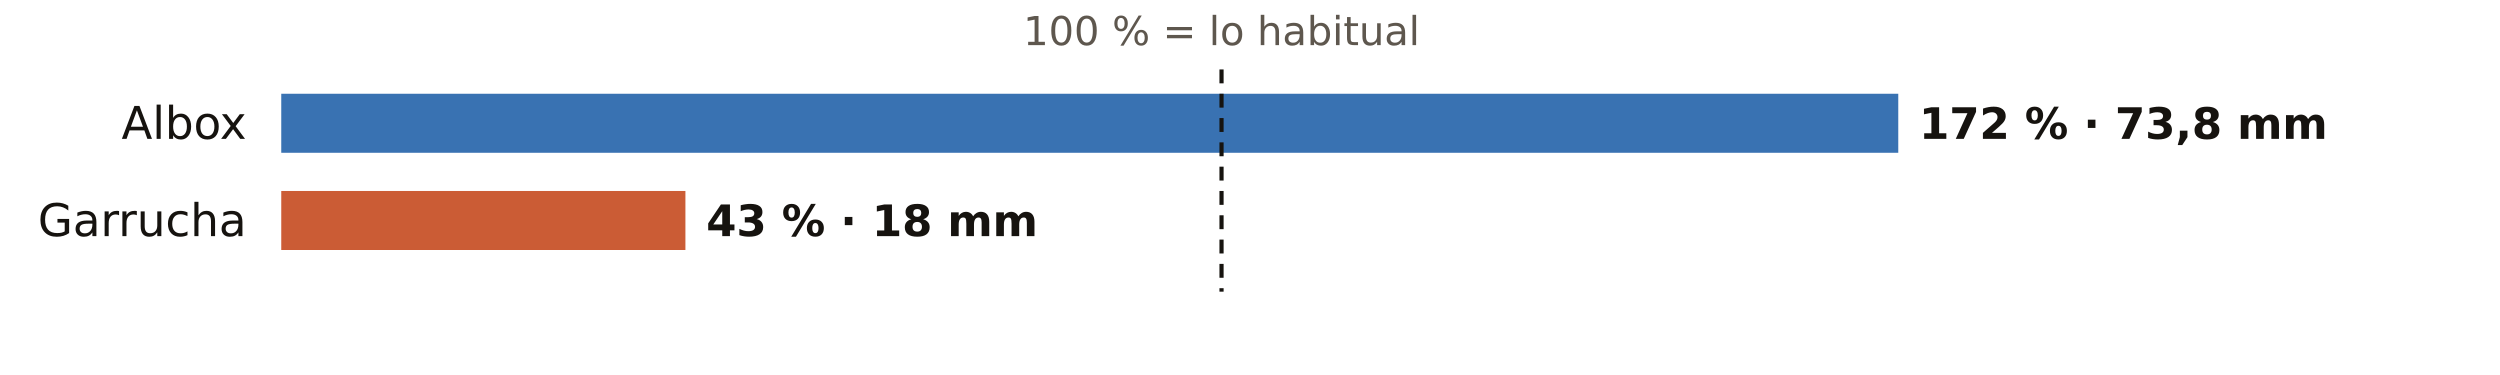
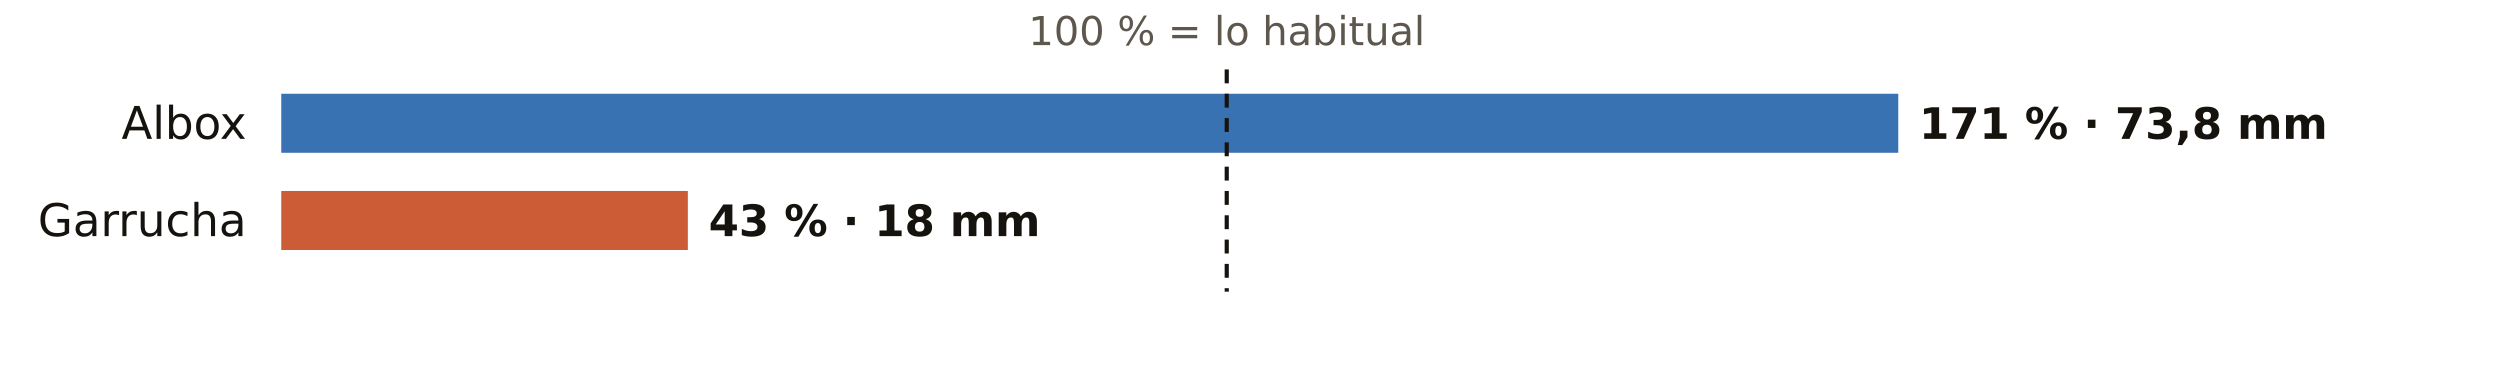
<svg xmlns="http://www.w3.org/2000/svg" viewBox="0 0 720 108" width="720" height="108" role="img" aria-label="El otoño en los pluviómetros de AEMET de Almería: % de lo habitual">
  <rect width="720" height="108" fill="#FFFFFF" />
-   <text x="351.8" y="13.0" font-size="11.5" fill="#5E574E" text-anchor="middle" font-weight="400" font-family="Public Sans, DejaVu Sans, Arial, sans-serif">100 % = lo habitual</text>
+   <text x="353.3" y="13.0" font-size="11.5" fill="#5E574E" text-anchor="middle" font-weight="400" font-family="Public Sans, DejaVu Sans, Arial, sans-serif">100 % = lo habitual</text>
  <text x="71.0" y="40.0" font-size="13" fill="#16130F" text-anchor="end" font-weight="500" font-family="Public Sans, DejaVu Sans, Arial, sans-serif">Albox</text>
  <rect x="81" y="27" width="465.7" height="17" fill="#1F5FA8" opacity="0.88" />
-   <text x="552.7" y="40.0" font-size="12.5" fill="#16130F" text-anchor="start" font-weight="600" font-family="Public Sans, DejaVu Sans, Arial, sans-serif">172 % · 73,8 mm</text>
+   <text x="552.7" y="40.0" font-size="12.5" fill="#16130F" text-anchor="start" font-weight="600" font-family="Public Sans, DejaVu Sans, Arial, sans-serif">171 % · 73,8 mm</text>
  <text x="71.0" y="68.0" font-size="13" fill="#16130F" text-anchor="end" font-weight="500" font-family="Public Sans, DejaVu Sans, Arial, sans-serif">Garrucha</text>
-   <rect x="81" y="55" width="116.4" height="17" fill="#C4461A" opacity="0.88" />
-   <text x="203.4" y="68.0" font-size="12.5" fill="#16130F" text-anchor="start" font-weight="600" font-family="Public Sans, DejaVu Sans, Arial, sans-serif">43 % · 18 mm</text>
-   <line x1="351.8" x2="351.8" y1="20" y2="84" stroke="#16130F" stroke-width="1.2" stroke-dasharray="4 3" />
+   <rect x="81" y="55" width="117.1" height="17" fill="#C4461A" opacity="0.88" />
+   <text x="204.1" y="68.0" font-size="12.5" fill="#16130F" text-anchor="start" font-weight="600" font-family="Public Sans, DejaVu Sans, Arial, sans-serif">43 % · 18 mm</text>
+   <line x1="353.3" x2="353.3" y1="20" y2="84" stroke="#16130F" stroke-width="1.2" stroke-dasharray="4 3" />
</svg>
